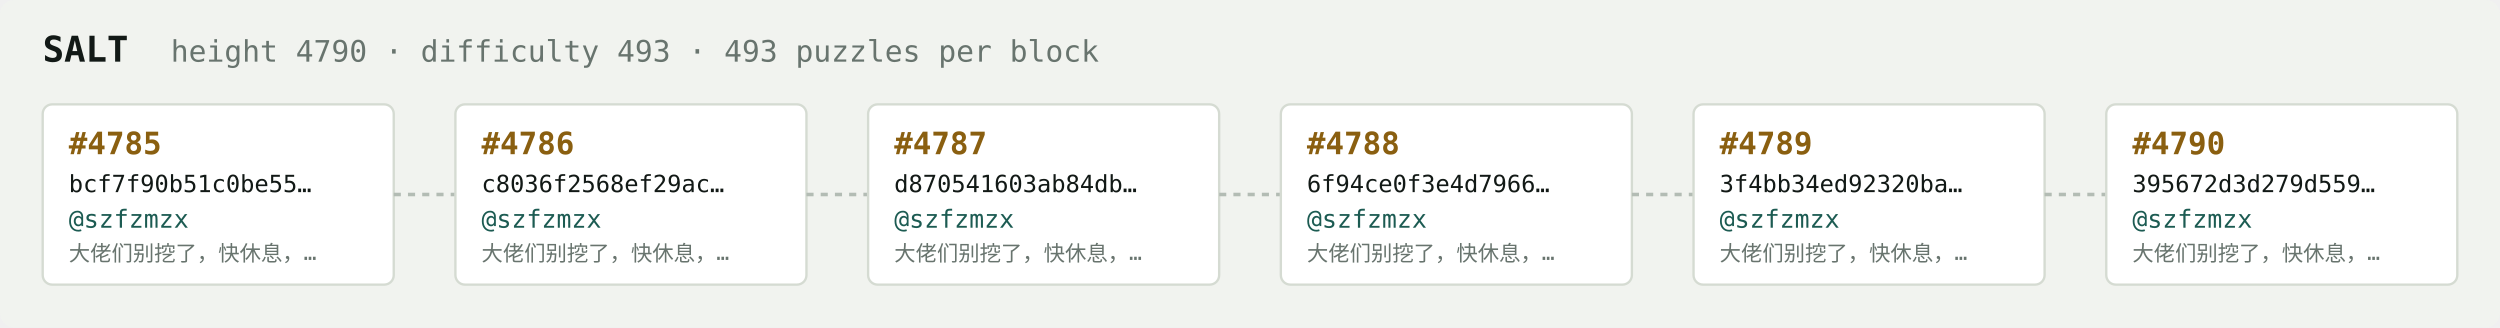
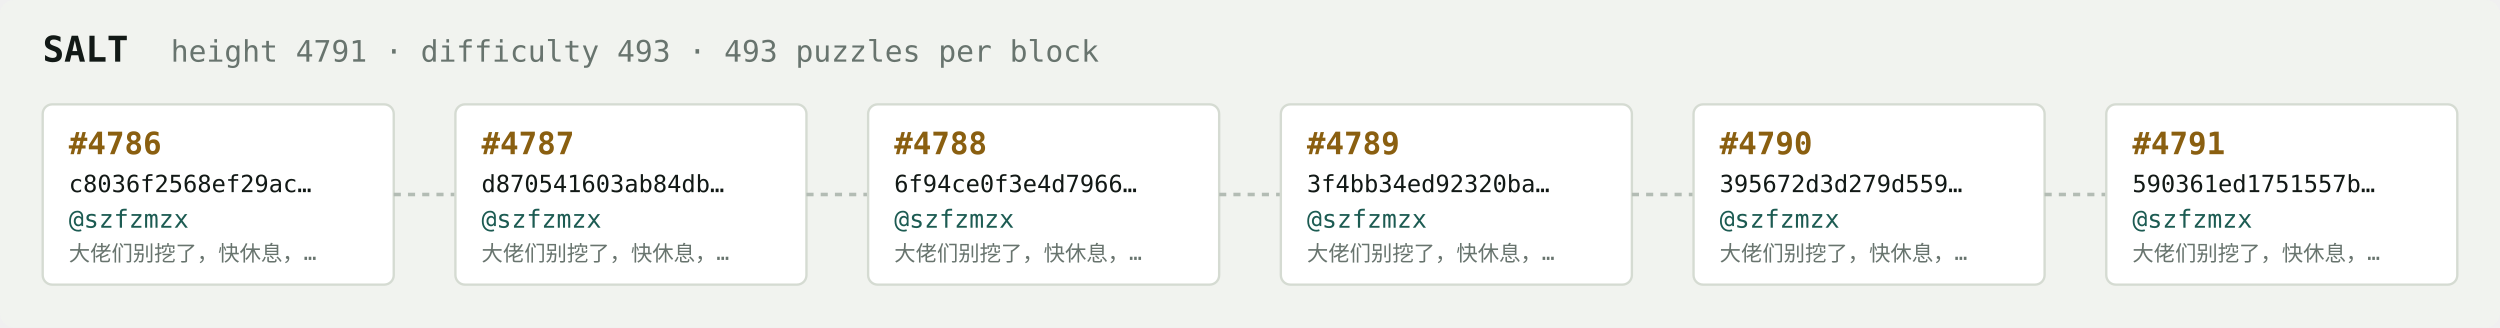
<svg xmlns="http://www.w3.org/2000/svg" width="1054" height="138" viewBox="0 0 1054 138" font-family="ui-monospace,SFMono-Regular,Menlo,monospace">
  <rect fill="#f1f3ef" width="1054" height="138" rx="6" />
  <text x="18" y="26" fill="#121916" font-size="15" font-weight="700">SALT</text>
-   <text x="72" y="26" fill="#68746e" font-size="12.5">height 4790 · difficulty 493 · 493 puzzles per block</text>
+   <text x="72" y="26" fill="#68746e" font-size="12.5">height 4791 · difficulty 493 · 493 puzzles per block</text>
  <rect x="18" y="44" width="148" height="76" rx="4" fill="#ffffff" stroke="#d5dbd2" stroke-width="1" />
-   <text x="29" y="65" fill="#8a5f10" font-size="13" font-weight="700">#4785</text>
-   <text x="29" y="81" fill="#121916" font-size="10">bcf7f90b51c0be55…</text>
+   <text x="29" y="65" fill="#8a5f10" font-size="13" font-weight="700">#4786</text>
+   <text x="29" y="81" fill="#121916" font-size="10">c8036f2568ef29ac…</text>
  <text x="29" y="96" fill="#1c5b52" font-size="10.5">@szfzmzx</text>
  <text x="29" y="110" fill="#68746e" font-size="9">大佬们别挖了，快休息，…</text>
  <line x1="166" y1="82.0" x2="192" y2="82.0" stroke="#b3bcb4" stroke-width="1.5" stroke-dasharray="3 3" />
  <rect x="192" y="44" width="148" height="76" rx="4" fill="#ffffff" stroke="#d5dbd2" stroke-width="1" />
-   <text x="203" y="65" fill="#8a5f10" font-size="13" font-weight="700">#4786</text>
-   <text x="203" y="81" fill="#121916" font-size="10">c8036f2568ef29ac…</text>
+   <text x="203" y="65" fill="#8a5f10" font-size="13" font-weight="700">#4787</text>
+   <text x="203" y="81" fill="#121916" font-size="10">d870541603ab84db…</text>
  <text x="203" y="96" fill="#1c5b52" font-size="10.5">@szfzmzx</text>
  <text x="203" y="110" fill="#68746e" font-size="9">大佬们别挖了，快休息，…</text>
  <line x1="340" y1="82.0" x2="366" y2="82.0" stroke="#b3bcb4" stroke-width="1.5" stroke-dasharray="3 3" />
  <rect x="366" y="44" width="148" height="76" rx="4" fill="#ffffff" stroke="#d5dbd2" stroke-width="1" />
-   <text x="377" y="65" fill="#8a5f10" font-size="13" font-weight="700">#4787</text>
-   <text x="377" y="81" fill="#121916" font-size="10">d870541603ab84db…</text>
+   <text x="377" y="65" fill="#8a5f10" font-size="13" font-weight="700">#4788</text>
+   <text x="377" y="81" fill="#121916" font-size="10">6f94ce0f3e4d7966…</text>
  <text x="377" y="96" fill="#1c5b52" font-size="10.5">@szfzmzx</text>
  <text x="377" y="110" fill="#68746e" font-size="9">大佬们别挖了，快休息，…</text>
  <line x1="514" y1="82.0" x2="540" y2="82.0" stroke="#b3bcb4" stroke-width="1.5" stroke-dasharray="3 3" />
  <rect x="540" y="44" width="148" height="76" rx="4" fill="#ffffff" stroke="#d5dbd2" stroke-width="1" />
-   <text x="551" y="65" fill="#8a5f10" font-size="13" font-weight="700">#4788</text>
-   <text x="551" y="81" fill="#121916" font-size="10">6f94ce0f3e4d7966…</text>
+   <text x="551" y="65" fill="#8a5f10" font-size="13" font-weight="700">#4789</text>
+   <text x="551" y="81" fill="#121916" font-size="10">3f4bb34ed92320ba…</text>
  <text x="551" y="96" fill="#1c5b52" font-size="10.5">@szfzmzx</text>
  <text x="551" y="110" fill="#68746e" font-size="9">大佬们别挖了，快休息，…</text>
  <line x1="688" y1="82.0" x2="714" y2="82.0" stroke="#b3bcb4" stroke-width="1.5" stroke-dasharray="3 3" />
  <rect x="714" y="44" width="148" height="76" rx="4" fill="#ffffff" stroke="#d5dbd2" stroke-width="1" />
-   <text x="725" y="65" fill="#8a5f10" font-size="13" font-weight="700">#4789</text>
-   <text x="725" y="81" fill="#121916" font-size="10">3f4bb34ed92320ba…</text>
+   <text x="725" y="65" fill="#8a5f10" font-size="13" font-weight="700">#4790</text>
+   <text x="725" y="81" fill="#121916" font-size="10">395672d3d279d559…</text>
  <text x="725" y="96" fill="#1c5b52" font-size="10.5">@szfzmzx</text>
  <text x="725" y="110" fill="#68746e" font-size="9">大佬们别挖了，快休息，…</text>
  <line x1="862" y1="82.0" x2="888" y2="82.0" stroke="#b3bcb4" stroke-width="1.5" stroke-dasharray="3 3" />
  <rect x="888" y="44" width="148" height="76" rx="4" fill="#ffffff" stroke="#d5dbd2" stroke-width="1" />
-   <text x="899" y="65" fill="#8a5f10" font-size="13" font-weight="700">#4790</text>
-   <text x="899" y="81" fill="#121916" font-size="10">395672d3d279d559…</text>
+   <text x="899" y="65" fill="#8a5f10" font-size="13" font-weight="700">#4791</text>
+   <text x="899" y="81" fill="#121916" font-size="10">590361ed1751557b…</text>
  <text x="899" y="96" fill="#1c5b52" font-size="10.5">@szfzmzx</text>
  <text x="899" y="110" fill="#68746e" font-size="9">大佬们别挖了，快休息，…</text>
</svg>
